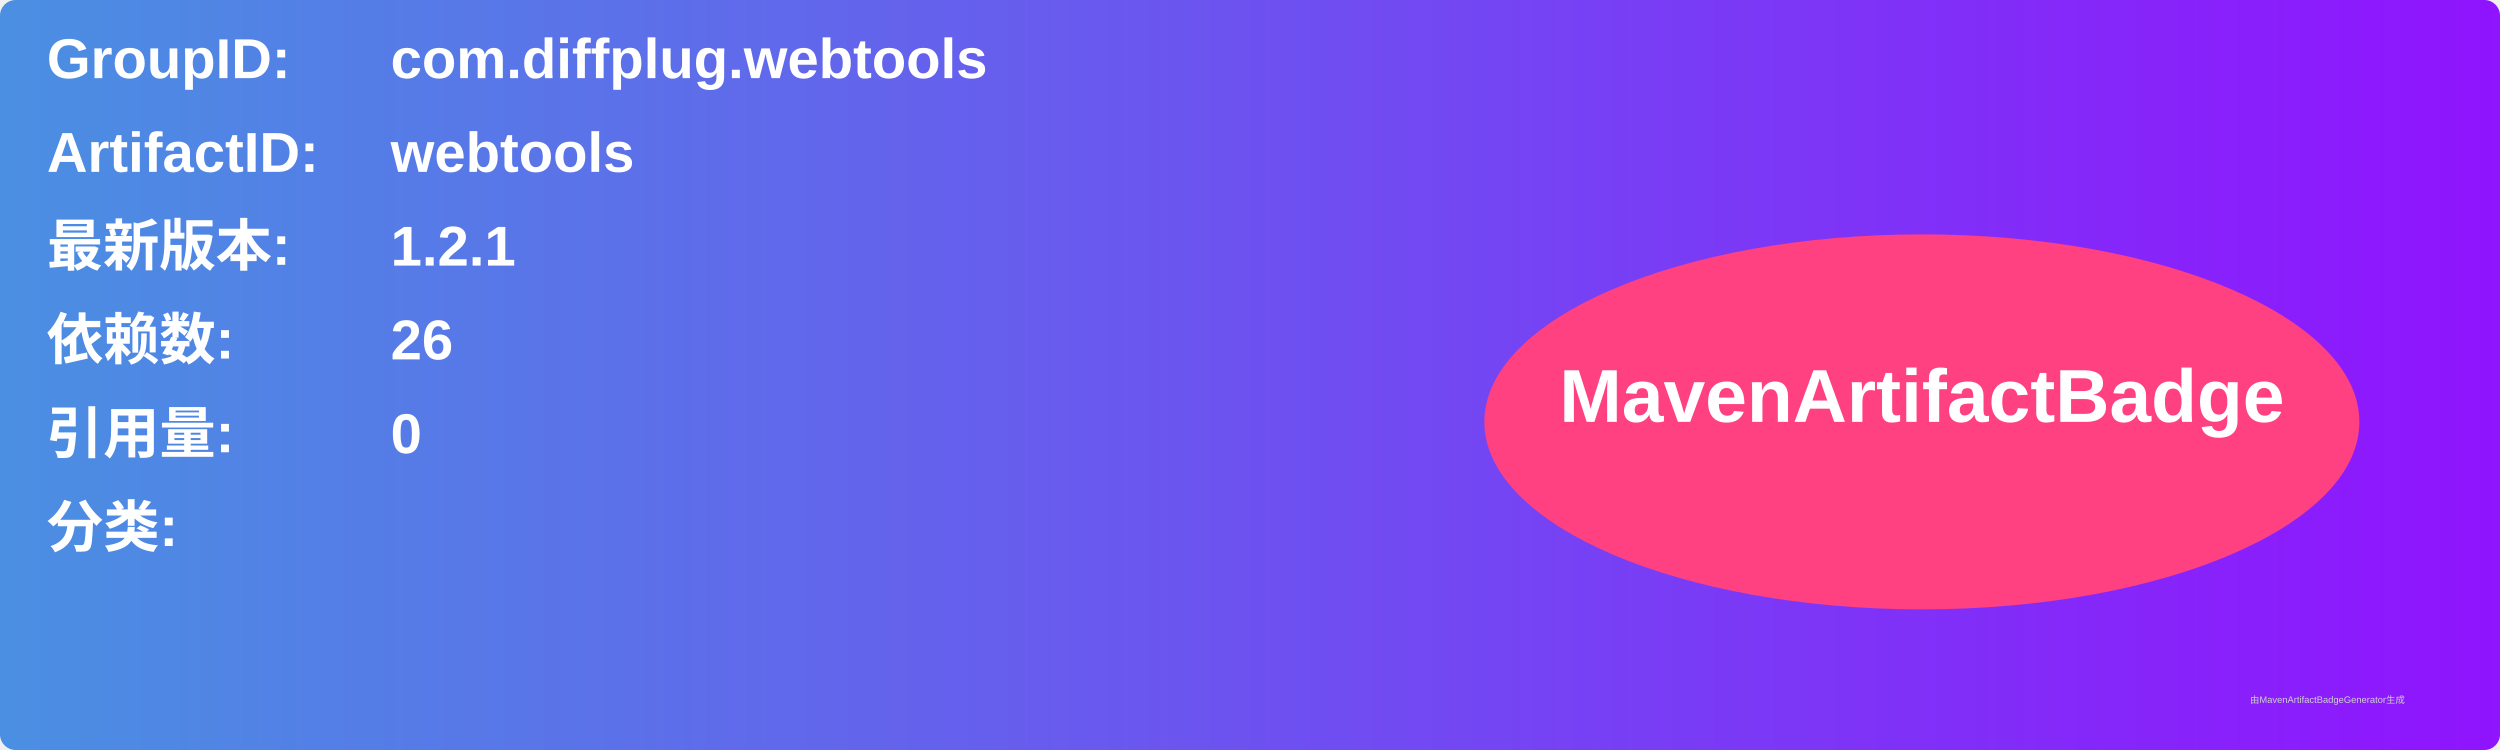
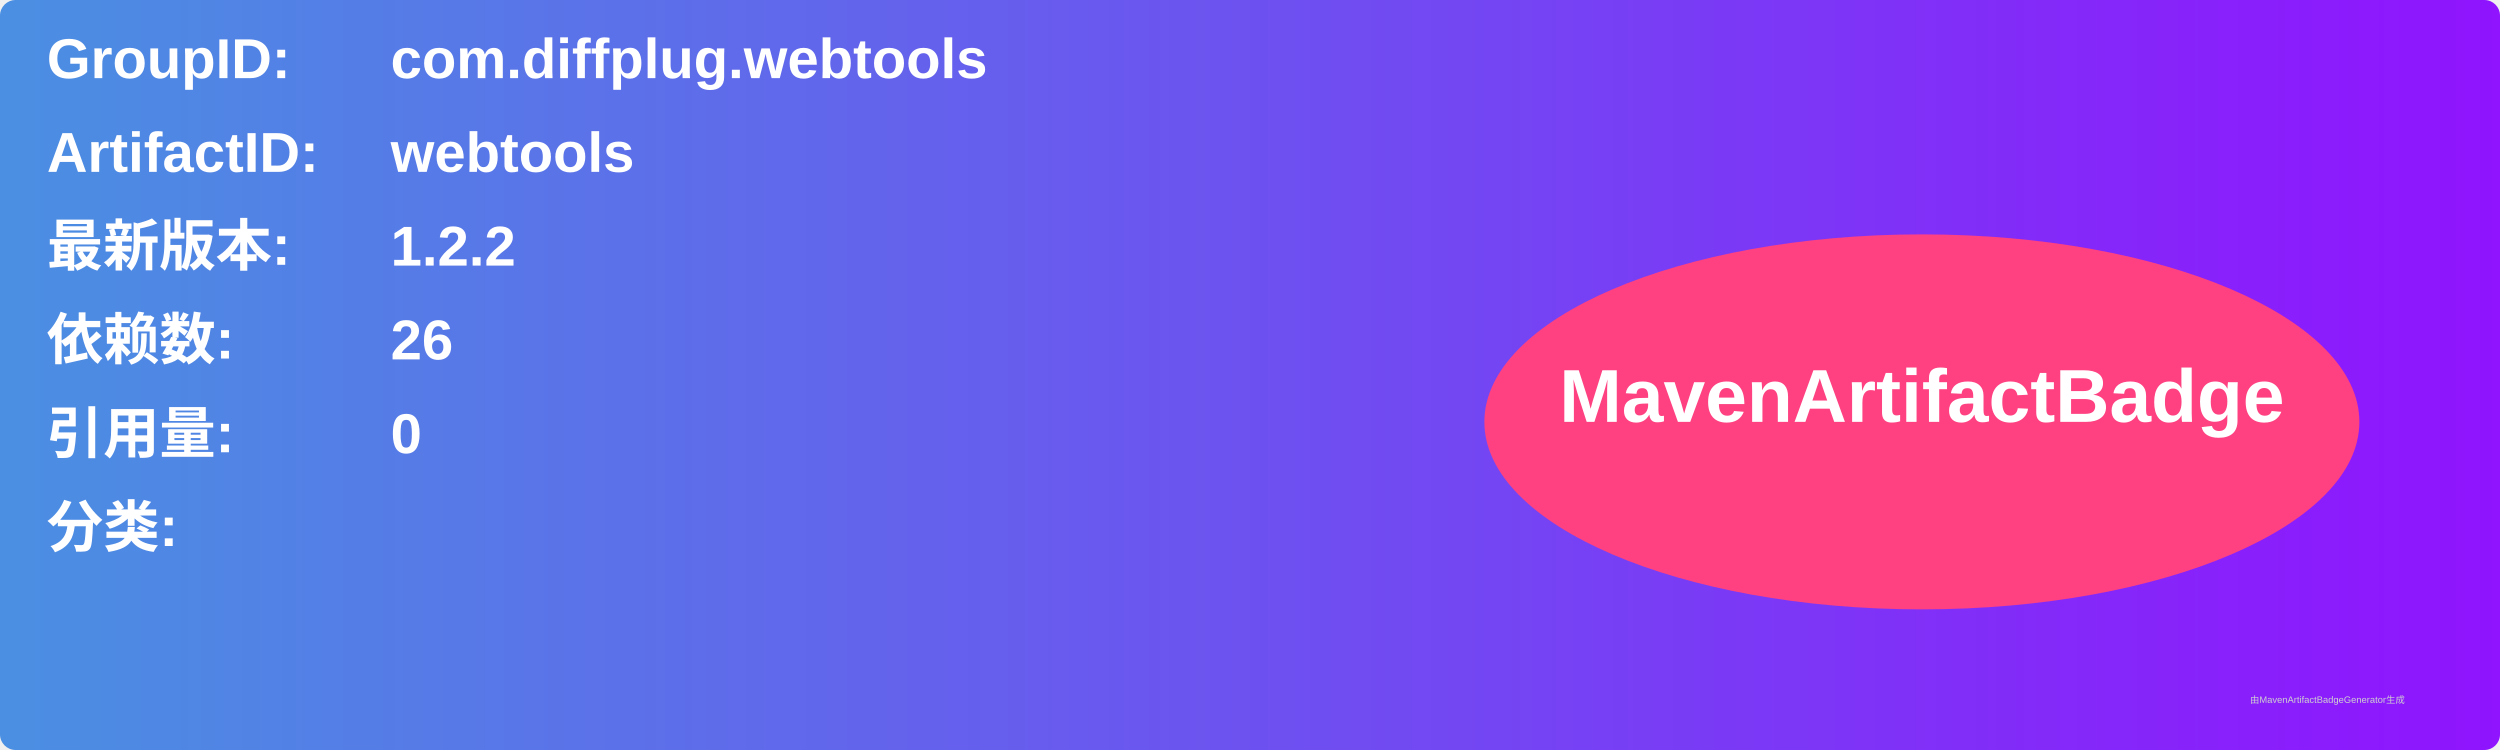
<svg xmlns="http://www.w3.org/2000/svg" width="800" height="240" viewBox="0 0 800 240">
  <linearGradient id="grad" x1="0%" y1="0%" x2="100%" y2="0%">
    <stop offset="0%" stop-color="#4a90e2" />
    <stop offset="100%" stop-color="#9013fe" />
  </linearGradient>
  <rect width="100%" height="100%" rx="5" ry="5" fill="url(#grad)" />
  <g transform="translate(15, 15)">
    <text x="0" y="10" font-family="Arial" font-size="18" fill="white" font-weight="bold" width="260">GroupID:</text>
    <text x="110" y="10" font-family="Arial" font-size="18" fill="white" font-weight="bold" width="460">com.diffplug.webtools</text>
    <text x="0" y="40" font-family="Arial" font-size="18" fill="white" font-weight="bold" width="260">ArtifactID:</text>
    <text x="110" y="40" font-family="Arial" font-size="18" fill="white" font-weight="bold" width="460">webtools</text>
    <text x="0" y="70" font-family="Arial" font-size="18" fill="white" font-weight="bold">最新版本:</text>
    <text x="110" y="70" font-family="Arial" font-size="18" fill="white" font-weight="bold">
-       <tspan font-weight="bold">1.2.1</tspan>
+       <tspan font-weight="bold">1.2.2</tspan>
    </text>
    <text x="0" y="100" font-family="Arial" font-size="18" fill="white" font-weight="bold">依赖数: </text>
    <text x="110" y="100" font-family="Arial" font-size="18" fill="white">
      <tspan font-weight="bold">26</tspan>
    </text>
    <text x="0" y="130" font-family="Arial" font-size="18" fill="white" font-weight="bold">引用量: </text>
    <text x="110" y="130" font-family="Arial" font-size="18" fill="white">
      <tspan font-weight="bold">0</tspan>
    </text>
    <text x="0" y="160" font-family="Arial" font-size="18" fill="white" font-weight="bold">分类:</text>
    <text x="10" y="190" font-family="Arial" font-size="10" fill="white">
      <tspan font-weight="bold" />
    </text>
    <ellipse cx="600" cy="120" rx="140" ry="60" fill="#ff4081" />
    <text x="600" y="120" text-anchor="middle" font-family="Arial" font-size="24" fill="white" font-weight="bold">MavenArtifactBadge</text>
  </g>
  <text x="720" y="225" font-family="Arial" font-size="3" fill="#d0d0d0">由MavenArtifactBadgeGenerator生成</text>
</svg>
